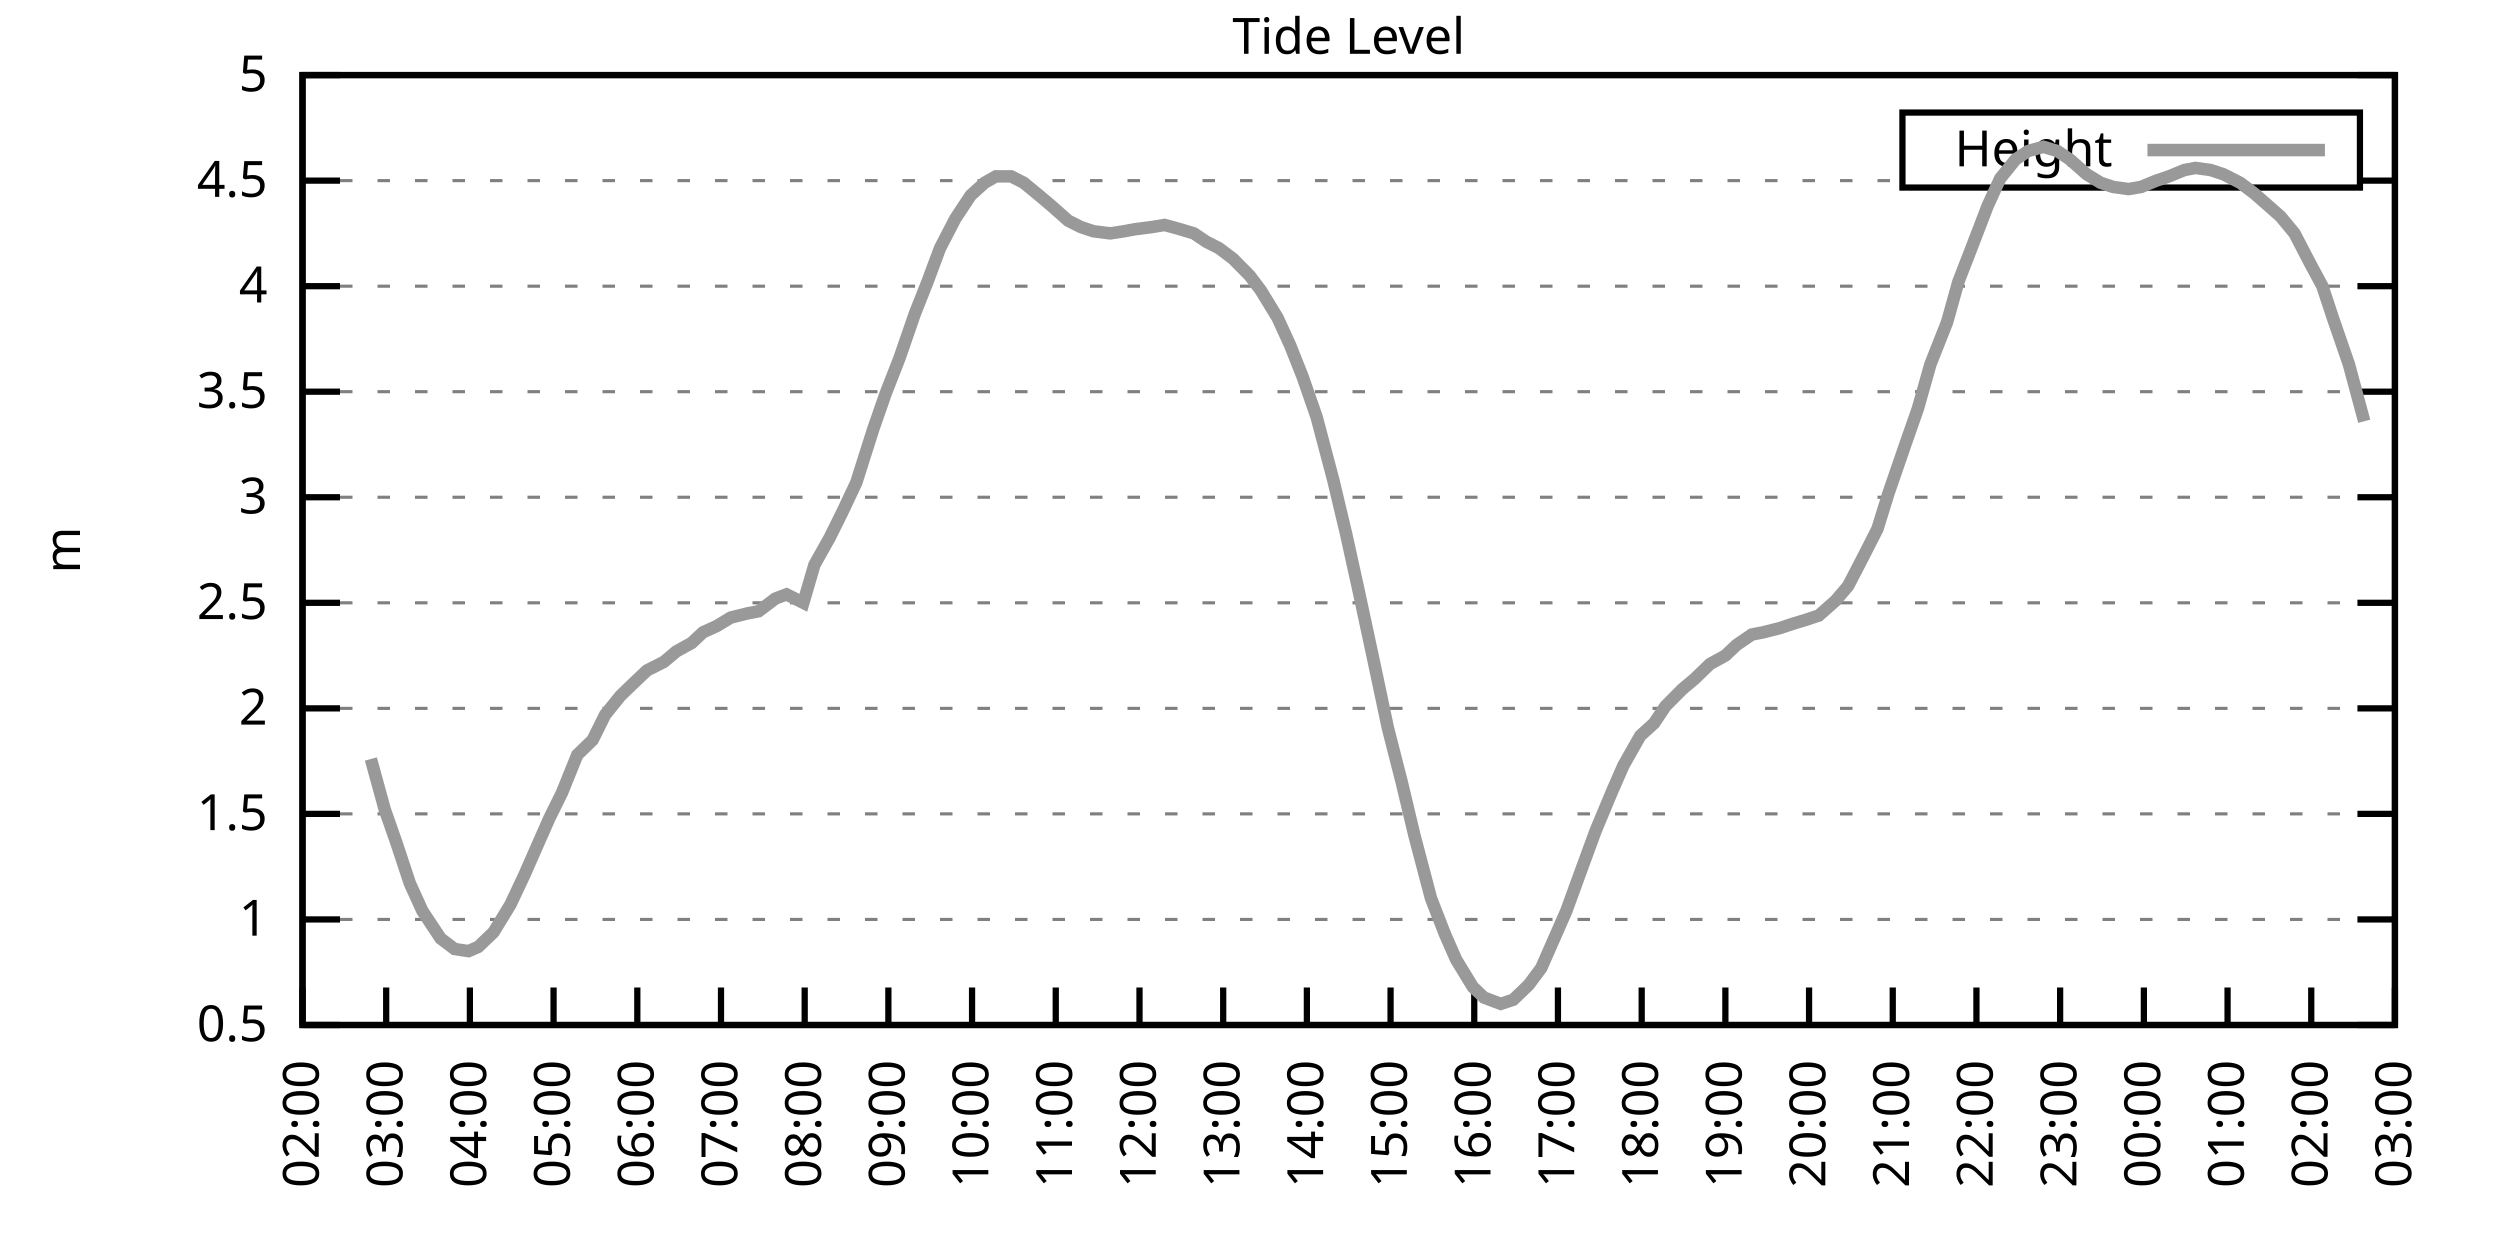
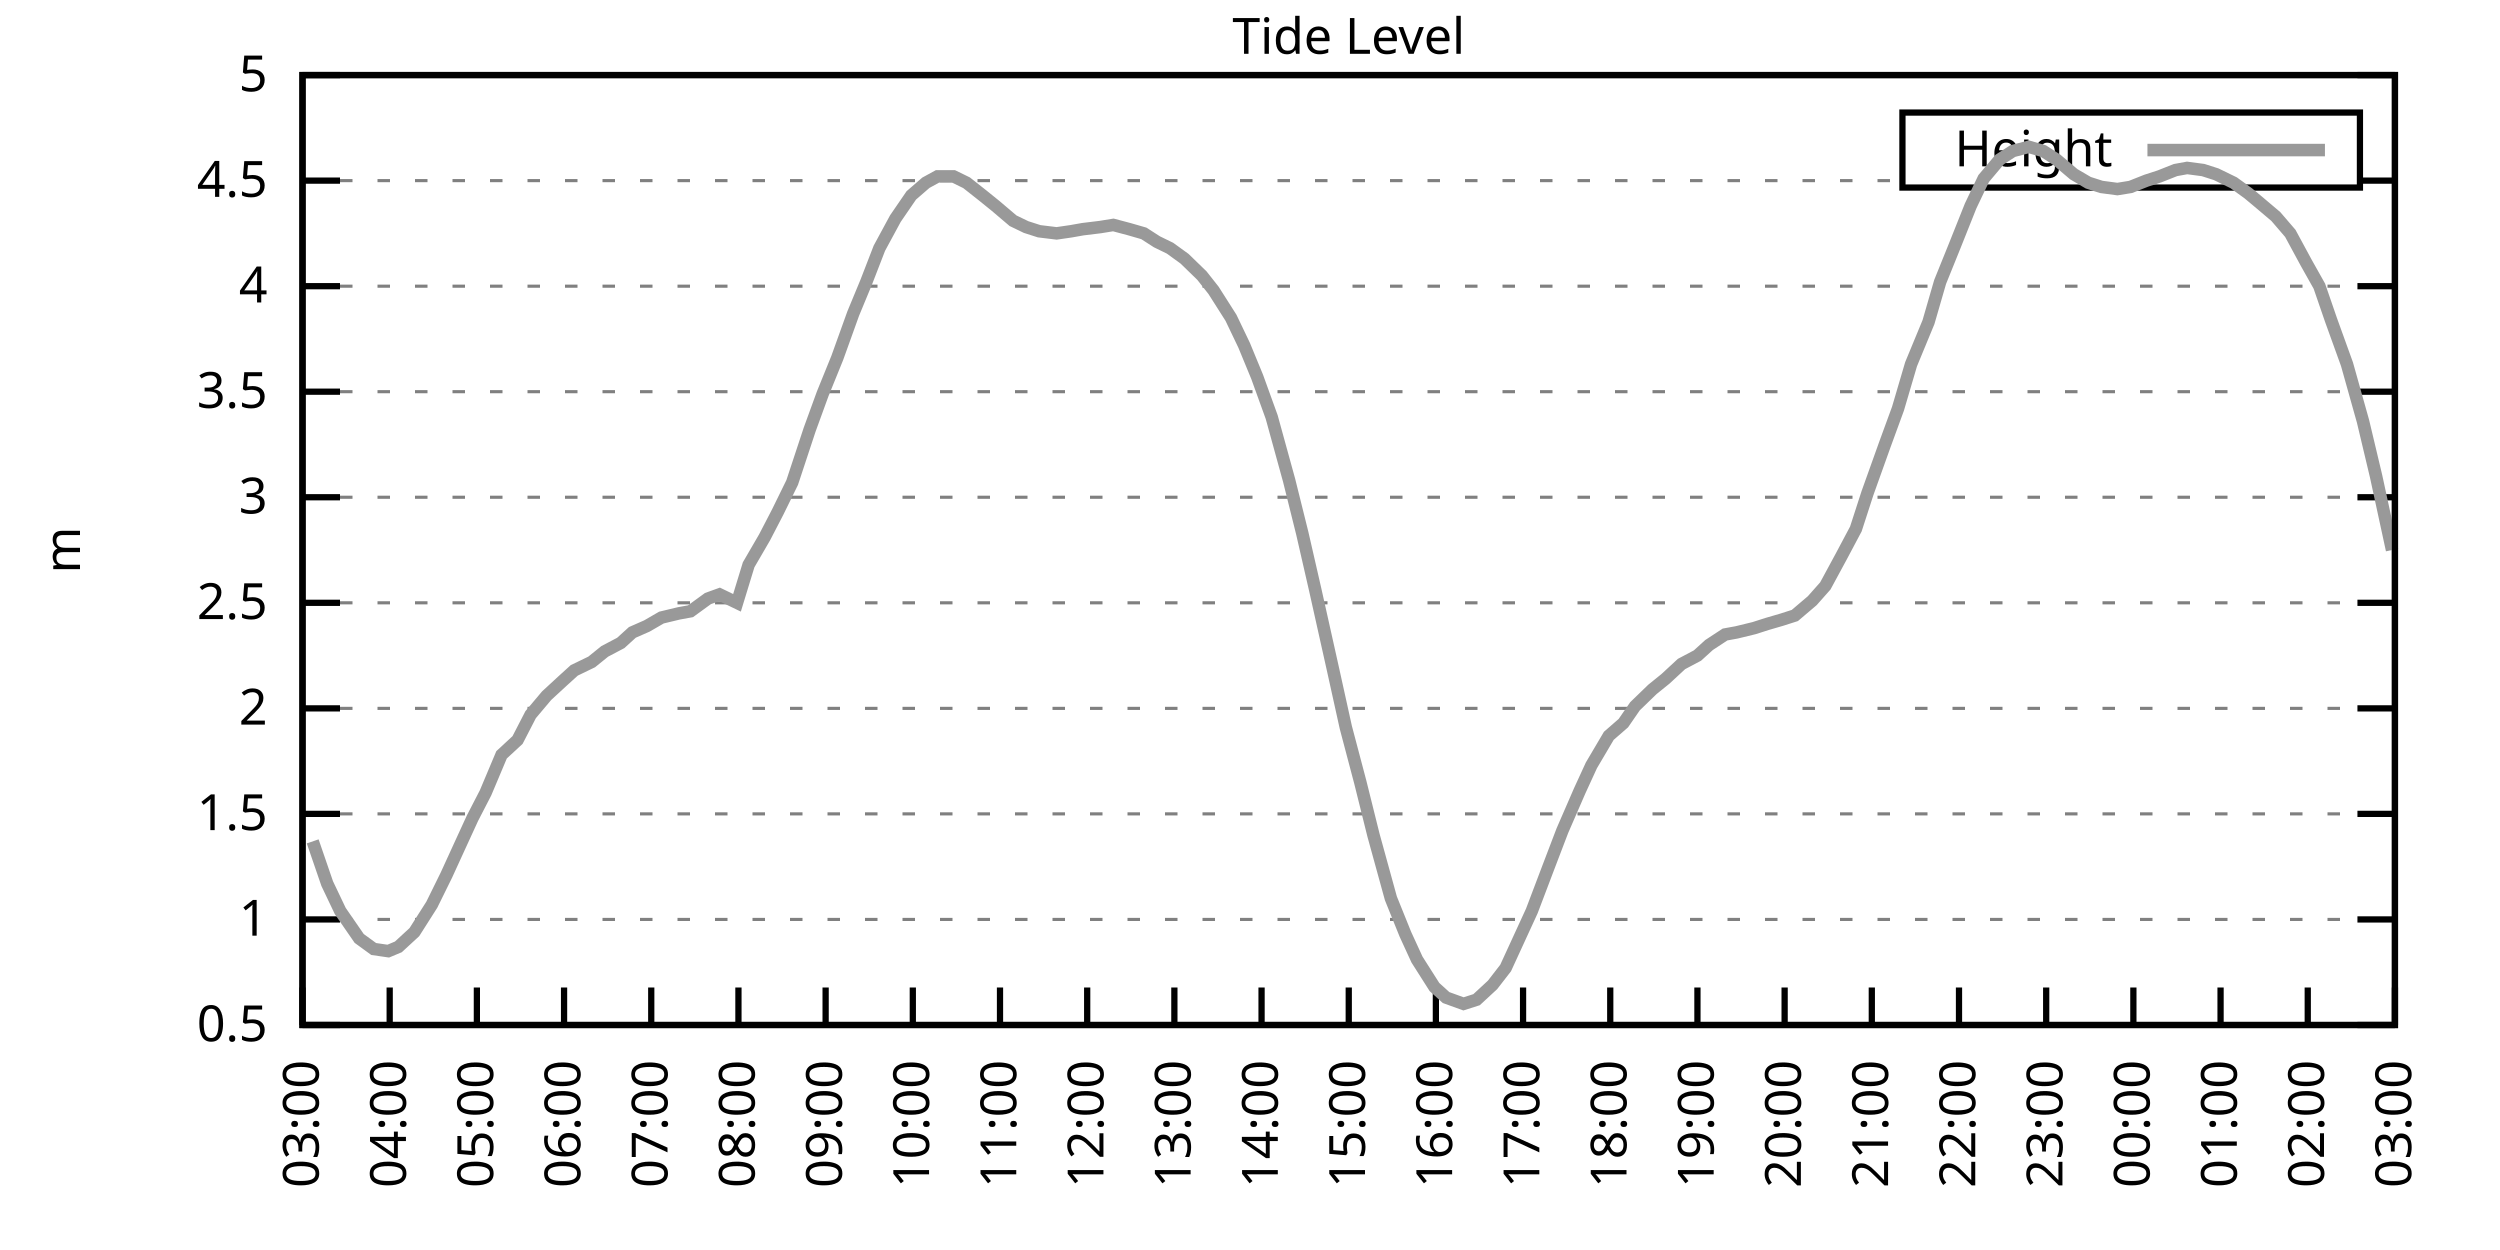
<svg xmlns="http://www.w3.org/2000/svg" xmlns:xlink="http://www.w3.org/1999/xlink" width="400" height="200" viewBox="0 0 400 200">
  <g id="gnuplot_canvas">
    <rect x="0" y="0" width="400" height="200" fill="none" />
    <defs>
      <circle id="gpDot" r="0.5" stroke-width="0.5" stroke="currentColor" />
      <path id="gpPt0" stroke-width="0.333" stroke="currentColor" d="M-1,0 h2 M0,-1 v2" />
      <path id="gpPt1" stroke-width="0.333" stroke="currentColor" d="M-1,-1 L1,1 M1,-1 L-1,1" />
      <path id="gpPt2" stroke-width="0.333" stroke="currentColor" d="M-1,0 L1,0 M0,-1 L0,1 M-1,-1 L1,1 M-1,1 L1,-1" />
      <rect id="gpPt3" stroke-width="0.333" stroke="currentColor" x="-1" y="-1" width="2" height="2" />
      <rect id="gpPt4" stroke-width="0.333" stroke="currentColor" fill="currentColor" x="-1" y="-1" width="2" height="2" />
      <circle id="gpPt5" stroke-width="0.333" stroke="currentColor" cx="0" cy="0" r="1" />
      <use xlink:href="#gpPt5" id="gpPt6" fill="currentColor" stroke="none" />
      <path id="gpPt7" stroke-width="0.333" stroke="currentColor" d="M0,-1.33 L-1.33,0.67 L1.33,0.67 z" />
      <use xlink:href="#gpPt7" id="gpPt8" fill="currentColor" stroke="none" />
      <use xlink:href="#gpPt7" id="gpPt9" stroke="currentColor" transform="rotate(180)" />
      <use xlink:href="#gpPt9" id="gpPt10" fill="currentColor" stroke="none" />
      <use xlink:href="#gpPt3" id="gpPt11" stroke="currentColor" transform="rotate(45)" />
      <use xlink:href="#gpPt11" id="gpPt12" fill="currentColor" stroke="none" />
      <path id="gpPt13" stroke-width="0.333" stroke="currentColor" d="M0,1.330 L1.265,0.411 L0.782,-1.067 L-0.782,-1.076 L-1.265,0.411 z" />
      <use xlink:href="#gpPt13" id="gpPt14" fill="currentColor" stroke="none" />
      <filter id="textbox" filterUnits="objectBoundingBox" x="0" y="0" height="1" width="1">
        <feFlood flood-color="white" flood-opacity="1" result="bgnd" />
        <feComposite in="SourceGraphic" in2="bgnd" operator="atop" />
      </filter>
      <filter id="greybox" filterUnits="objectBoundingBox" x="0" y="0" height="1" width="1">
        <feFlood flood-color="lightgrey" flood-opacity="1" result="grey" />
        <feComposite in="SourceGraphic" in2="grey" operator="atop" />
      </filter>
    </defs>
    <g fill="none" color="white" stroke="currentColor" stroke-width="1.00" stroke-linecap="butt" stroke-linejoin="miter">
</g>
    <g fill="none" color="black" stroke="currentColor" stroke-width="1.00" stroke-linecap="butt" stroke-linejoin="miter">
      <g stroke="none" shape-rendering="crispEdges">
        <polygon fill="rgb(255, 255, 255)" points="48.40,164.00 383.18,164.00 383.18,12.02 48.40,12.02 " />
      </g>
    </g>
    <g fill="none" color="black" stroke="currentColor" stroke-width="1.00" stroke-linecap="butt" stroke-linejoin="miter">
</g>
    <g fill="none" color="black" stroke="black" stroke-width="0.50" stroke-linecap="butt" stroke-linejoin="miter">
</g>
    <g fill="none" color="gray" stroke="currentColor" stroke-width="0.50" stroke-linecap="butt" stroke-linejoin="miter">
      <path stroke="gray" stroke-dasharray="2,4" class="gridline" d="M48.40,164.00 L383.19,164.00  " />
    </g>
    <g fill="none" color="gray" stroke="gray" stroke-width="1.00" stroke-linecap="butt" stroke-linejoin="miter">
</g>
    <g fill="none" color="black" stroke="currentColor" stroke-width="1.00" stroke-linecap="butt" stroke-linejoin="miter">
      <path stroke="black" d="M48.40,164.00 L54.40,164.00 M383.19,164.00 L377.19,164.00  " />
      <g transform="translate(42.80,166.60)" stroke="none" fill="black" font-family="Sans" font-size="8.00" text-anchor="end">
        <text>
          <tspan font-family="Sans"> 0.5</tspan>
        </text>
      </g>
    </g>
    <g fill="none" color="black" stroke="currentColor" stroke-width="1.00" stroke-linecap="butt" stroke-linejoin="miter">
</g>
    <g fill="none" color="black" stroke="black" stroke-width="0.50" stroke-linecap="butt" stroke-linejoin="miter">
</g>
    <g fill="none" color="gray" stroke="currentColor" stroke-width="0.50" stroke-linecap="butt" stroke-linejoin="miter">
      <path stroke="gray" stroke-dasharray="2,4" class="gridline" d="M48.40,147.11 L383.19,147.11  " />
    </g>
    <g fill="none" color="gray" stroke="gray" stroke-width="1.00" stroke-linecap="butt" stroke-linejoin="miter">
</g>
    <g fill="none" color="black" stroke="currentColor" stroke-width="1.00" stroke-linecap="butt" stroke-linejoin="miter">
      <path stroke="black" d="M48.40,147.11 L54.40,147.11 M383.19,147.11 L377.19,147.11  " />
      <g transform="translate(42.80,149.71)" stroke="none" fill="black" font-family="Sans" font-size="8.00" text-anchor="end">
        <text>
          <tspan font-family="Sans"> 1</tspan>
        </text>
      </g>
    </g>
    <g fill="none" color="black" stroke="currentColor" stroke-width="1.00" stroke-linecap="butt" stroke-linejoin="miter">
</g>
    <g fill="none" color="black" stroke="black" stroke-width="0.50" stroke-linecap="butt" stroke-linejoin="miter">
</g>
    <g fill="none" color="gray" stroke="currentColor" stroke-width="0.50" stroke-linecap="butt" stroke-linejoin="miter">
      <path stroke="gray" stroke-dasharray="2,4" class="gridline" d="M48.40,130.22 L383.19,130.22  " />
    </g>
    <g fill="none" color="gray" stroke="gray" stroke-width="1.00" stroke-linecap="butt" stroke-linejoin="miter">
</g>
    <g fill="none" color="black" stroke="currentColor" stroke-width="1.00" stroke-linecap="butt" stroke-linejoin="miter">
      <path stroke="black" d="M48.40,130.22 L54.40,130.22 M383.19,130.22 L377.19,130.22  " />
      <g transform="translate(42.80,132.82)" stroke="none" fill="black" font-family="Sans" font-size="8.00" text-anchor="end">
        <text>
          <tspan font-family="Sans"> 1.5</tspan>
        </text>
      </g>
    </g>
    <g fill="none" color="black" stroke="currentColor" stroke-width="1.00" stroke-linecap="butt" stroke-linejoin="miter">
</g>
    <g fill="none" color="black" stroke="black" stroke-width="0.50" stroke-linecap="butt" stroke-linejoin="miter">
</g>
    <g fill="none" color="gray" stroke="currentColor" stroke-width="0.50" stroke-linecap="butt" stroke-linejoin="miter">
      <path stroke="gray" stroke-dasharray="2,4" class="gridline" d="M48.40,113.34 L383.19,113.34  " />
    </g>
    <g fill="none" color="gray" stroke="gray" stroke-width="1.00" stroke-linecap="butt" stroke-linejoin="miter">
</g>
    <g fill="none" color="black" stroke="currentColor" stroke-width="1.00" stroke-linecap="butt" stroke-linejoin="miter">
      <path stroke="black" d="M48.40,113.34 L54.40,113.34 M383.19,113.34 L377.19,113.34  " />
      <g transform="translate(42.80,115.94)" stroke="none" fill="black" font-family="Sans" font-size="8.00" text-anchor="end">
        <text>
          <tspan font-family="Sans"> 2</tspan>
        </text>
      </g>
    </g>
    <g fill="none" color="black" stroke="currentColor" stroke-width="1.00" stroke-linecap="butt" stroke-linejoin="miter">
</g>
    <g fill="none" color="black" stroke="black" stroke-width="0.50" stroke-linecap="butt" stroke-linejoin="miter">
</g>
    <g fill="none" color="gray" stroke="currentColor" stroke-width="0.50" stroke-linecap="butt" stroke-linejoin="miter">
      <path stroke="gray" stroke-dasharray="2,4" class="gridline" d="M48.40,96.45 L383.19,96.45  " />
    </g>
    <g fill="none" color="gray" stroke="gray" stroke-width="1.00" stroke-linecap="butt" stroke-linejoin="miter">
</g>
    <g fill="none" color="black" stroke="currentColor" stroke-width="1.00" stroke-linecap="butt" stroke-linejoin="miter">
      <path stroke="black" d="M48.40,96.45 L54.40,96.45 M383.19,96.45 L377.19,96.45  " />
      <g transform="translate(42.80,99.05)" stroke="none" fill="black" font-family="Sans" font-size="8.00" text-anchor="end">
        <text>
          <tspan font-family="Sans"> 2.5</tspan>
        </text>
      </g>
    </g>
    <g fill="none" color="black" stroke="currentColor" stroke-width="1.00" stroke-linecap="butt" stroke-linejoin="miter">
</g>
    <g fill="none" color="black" stroke="black" stroke-width="0.50" stroke-linecap="butt" stroke-linejoin="miter">
</g>
    <g fill="none" color="gray" stroke="currentColor" stroke-width="0.50" stroke-linecap="butt" stroke-linejoin="miter">
      <path stroke="gray" stroke-dasharray="2,4" class="gridline" d="M48.40,79.56 L383.19,79.56  " />
    </g>
    <g fill="none" color="gray" stroke="gray" stroke-width="1.00" stroke-linecap="butt" stroke-linejoin="miter">
</g>
    <g fill="none" color="black" stroke="currentColor" stroke-width="1.00" stroke-linecap="butt" stroke-linejoin="miter">
      <path stroke="black" d="M48.40,79.56 L54.40,79.56 M383.19,79.56 L377.19,79.56  " />
      <g transform="translate(42.80,82.16)" stroke="none" fill="black" font-family="Sans" font-size="8.00" text-anchor="end">
        <text>
          <tspan font-family="Sans"> 3</tspan>
        </text>
      </g>
    </g>
    <g fill="none" color="black" stroke="currentColor" stroke-width="1.00" stroke-linecap="butt" stroke-linejoin="miter">
</g>
    <g fill="none" color="black" stroke="black" stroke-width="0.50" stroke-linecap="butt" stroke-linejoin="miter">
</g>
    <g fill="none" color="gray" stroke="currentColor" stroke-width="0.50" stroke-linecap="butt" stroke-linejoin="miter">
      <path stroke="gray" stroke-dasharray="2,4" class="gridline" d="M48.40,62.67 L383.19,62.67  " />
    </g>
    <g fill="none" color="gray" stroke="gray" stroke-width="1.00" stroke-linecap="butt" stroke-linejoin="miter">
</g>
    <g fill="none" color="black" stroke="currentColor" stroke-width="1.00" stroke-linecap="butt" stroke-linejoin="miter">
      <path stroke="black" d="M48.40,62.67 L54.40,62.67 M383.19,62.67 L377.19,62.67  " />
      <g transform="translate(42.80,65.27)" stroke="none" fill="black" font-family="Sans" font-size="8.00" text-anchor="end">
        <text>
          <tspan font-family="Sans"> 3.5</tspan>
        </text>
      </g>
    </g>
    <g fill="none" color="black" stroke="currentColor" stroke-width="1.00" stroke-linecap="butt" stroke-linejoin="miter">
</g>
    <g fill="none" color="black" stroke="black" stroke-width="0.50" stroke-linecap="butt" stroke-linejoin="miter">
</g>
    <g fill="none" color="gray" stroke="currentColor" stroke-width="0.50" stroke-linecap="butt" stroke-linejoin="miter">
      <path stroke="gray" stroke-dasharray="2,4" class="gridline" d="M48.40,45.79 L383.19,45.79  " />
    </g>
    <g fill="none" color="gray" stroke="gray" stroke-width="1.00" stroke-linecap="butt" stroke-linejoin="miter">
</g>
    <g fill="none" color="black" stroke="currentColor" stroke-width="1.00" stroke-linecap="butt" stroke-linejoin="miter">
      <path stroke="black" d="M48.40,45.79 L54.40,45.79 M383.19,45.79 L377.19,45.79  " />
      <g transform="translate(42.80,48.39)" stroke="none" fill="black" font-family="Sans" font-size="8.00" text-anchor="end">
        <text>
          <tspan font-family="Sans"> 4</tspan>
        </text>
      </g>
    </g>
    <g fill="none" color="black" stroke="currentColor" stroke-width="1.00" stroke-linecap="butt" stroke-linejoin="miter">
</g>
    <g fill="none" color="black" stroke="black" stroke-width="0.50" stroke-linecap="butt" stroke-linejoin="miter">
</g>
    <g fill="none" color="gray" stroke="currentColor" stroke-width="0.50" stroke-linecap="butt" stroke-linejoin="miter">
      <path stroke="gray" stroke-dasharray="2,4" class="gridline" d="M48.40,28.90 L304.39,28.90 M377.59,28.90 L383.19,28.90  " />
    </g>
    <g fill="none" color="gray" stroke="gray" stroke-width="1.00" stroke-linecap="butt" stroke-linejoin="miter">
</g>
    <g fill="none" color="black" stroke="currentColor" stroke-width="1.00" stroke-linecap="butt" stroke-linejoin="miter">
      <path stroke="black" d="M48.40,28.90 L54.40,28.90 M383.19,28.90 L377.19,28.90  " />
      <g transform="translate(42.80,31.50)" stroke="none" fill="black" font-family="Sans" font-size="8.00" text-anchor="end">
        <text>
          <tspan font-family="Sans"> 4.5</tspan>
        </text>
      </g>
    </g>
    <g fill="none" color="black" stroke="currentColor" stroke-width="1.00" stroke-linecap="butt" stroke-linejoin="miter">
</g>
    <g fill="none" color="black" stroke="black" stroke-width="0.50" stroke-linecap="butt" stroke-linejoin="miter">
</g>
    <g fill="none" color="gray" stroke="currentColor" stroke-width="0.50" stroke-linecap="butt" stroke-linejoin="miter">
      <path stroke="gray" stroke-dasharray="2,4" class="gridline" d="M48.40,12.01 L383.19,12.01  " />
    </g>
    <g fill="none" color="gray" stroke="gray" stroke-width="1.00" stroke-linecap="butt" stroke-linejoin="miter">
</g>
    <g fill="none" color="black" stroke="currentColor" stroke-width="1.00" stroke-linecap="butt" stroke-linejoin="miter">
      <path stroke="black" d="M48.40,12.01 L54.40,12.01 M383.19,12.01 L377.19,12.01  " />
      <g transform="translate(42.80,14.61)" stroke="none" fill="black" font-family="Sans" font-size="8.00" text-anchor="end">
        <text>
          <tspan font-family="Sans"> 5</tspan>
        </text>
      </g>
    </g>
    <g fill="none" color="black" stroke="currentColor" stroke-width="1.00" stroke-linecap="butt" stroke-linejoin="miter">
      <path stroke="black" d="M48.40,164.00 L48.40,158.00  " />
      <g transform="translate(51.00,169.60) rotate(270.00)" stroke="none" fill="black" font-family="Sans" font-size="8.00" text-anchor="end">
        <text>
-           <tspan font-family="Sans">02:00</tspan>
-         </text>
-       </g>
-     </g>
-     <g fill="none" color="black" stroke="currentColor" stroke-width="1.00" stroke-linecap="butt" stroke-linejoin="miter">
-       <path stroke="black" d="M61.79,164.00 L61.79,158.00  " />
-       <g transform="translate(64.39,169.60) rotate(270.00)" stroke="none" fill="black" font-family="Sans" font-size="8.00" text-anchor="end">
-         <text>
          <tspan font-family="Sans">03:00</tspan>
        </text>
      </g>
    </g>
    <g fill="none" color="black" stroke="currentColor" stroke-width="1.00" stroke-linecap="butt" stroke-linejoin="miter">
-       <path stroke="black" d="M75.18,164.00 L75.18,158.00  " />
-       <g transform="translate(77.78,169.60) rotate(270.00)" stroke="none" fill="black" font-family="Sans" font-size="8.00" text-anchor="end">
+       <path stroke="black" d="M62.35,164.00 L62.35,158.00  " />
+       <g transform="translate(64.95,169.60) rotate(270.00)" stroke="none" fill="black" font-family="Sans" font-size="8.00" text-anchor="end">
        <text>
          <tspan font-family="Sans">04:00</tspan>
        </text>
      </g>
    </g>
    <g fill="none" color="black" stroke="currentColor" stroke-width="1.00" stroke-linecap="butt" stroke-linejoin="miter">
-       <path stroke="black" d="M88.57,164.00 L88.57,158.00  " />
-       <g transform="translate(91.17,169.60) rotate(270.00)" stroke="none" fill="black" font-family="Sans" font-size="8.00" text-anchor="end">
+       <path stroke="black" d="M76.30,164.00 L76.30,158.00  " />
+       <g transform="translate(78.90,169.60) rotate(270.00)" stroke="none" fill="black" font-family="Sans" font-size="8.00" text-anchor="end">
        <text>
          <tspan font-family="Sans">05:00</tspan>
        </text>
      </g>
    </g>
    <g fill="none" color="black" stroke="currentColor" stroke-width="1.00" stroke-linecap="butt" stroke-linejoin="miter">
-       <path stroke="black" d="M101.97,164.00 L101.97,158.00  " />
-       <g transform="translate(104.57,169.60) rotate(270.00)" stroke="none" fill="black" font-family="Sans" font-size="8.00" text-anchor="end">
+       <path stroke="black" d="M90.25,164.00 L90.25,158.00  " />
+       <g transform="translate(92.85,169.60) rotate(270.00)" stroke="none" fill="black" font-family="Sans" font-size="8.00" text-anchor="end">
        <text>
          <tspan font-family="Sans">06:00</tspan>
        </text>
      </g>
    </g>
    <g fill="none" color="black" stroke="currentColor" stroke-width="1.00" stroke-linecap="butt" stroke-linejoin="miter">
-       <path stroke="black" d="M115.36,164.00 L115.36,158.00  " />
-       <g transform="translate(117.96,169.60) rotate(270.00)" stroke="none" fill="black" font-family="Sans" font-size="8.00" text-anchor="end">
+       <path stroke="black" d="M104.20,164.00 L104.20,158.00  " />
+       <g transform="translate(106.80,169.60) rotate(270.00)" stroke="none" fill="black" font-family="Sans" font-size="8.00" text-anchor="end">
        <text>
          <tspan font-family="Sans">07:00</tspan>
        </text>
      </g>
    </g>
    <g fill="none" color="black" stroke="currentColor" stroke-width="1.00" stroke-linecap="butt" stroke-linejoin="miter">
-       <path stroke="black" d="M128.75,164.00 L128.75,158.00  " />
-       <g transform="translate(131.35,169.60) rotate(270.00)" stroke="none" fill="black" font-family="Sans" font-size="8.00" text-anchor="end">
+       <path stroke="black" d="M118.15,164.00 L118.15,158.00  " />
+       <g transform="translate(120.75,169.60) rotate(270.00)" stroke="none" fill="black" font-family="Sans" font-size="8.00" text-anchor="end">
        <text>
          <tspan font-family="Sans">08:00</tspan>
        </text>
      </g>
    </g>
    <g fill="none" color="black" stroke="currentColor" stroke-width="1.00" stroke-linecap="butt" stroke-linejoin="miter">
-       <path stroke="black" d="M142.14,164.00 L142.14,158.00  " />
-       <g transform="translate(144.74,169.60) rotate(270.00)" stroke="none" fill="black" font-family="Sans" font-size="8.00" text-anchor="end">
+       <path stroke="black" d="M132.10,164.00 L132.10,158.00  " />
+       <g transform="translate(134.70,169.60) rotate(270.00)" stroke="none" fill="black" font-family="Sans" font-size="8.00" text-anchor="end">
        <text>
          <tspan font-family="Sans">09:00</tspan>
        </text>
      </g>
    </g>
    <g fill="none" color="black" stroke="currentColor" stroke-width="1.00" stroke-linecap="butt" stroke-linejoin="miter">
-       <path stroke="black" d="M155.53,164.00 L155.53,158.00  " />
-       <g transform="translate(158.13,169.60) rotate(270.00)" stroke="none" fill="black" font-family="Sans" font-size="8.00" text-anchor="end">
+       <path stroke="black" d="M146.05,164.00 L146.05,158.00  " />
+       <g transform="translate(148.65,169.60) rotate(270.00)" stroke="none" fill="black" font-family="Sans" font-size="8.00" text-anchor="end">
        <text>
          <tspan font-family="Sans">10:00</tspan>
        </text>
      </g>
    </g>
    <g fill="none" color="black" stroke="currentColor" stroke-width="1.00" stroke-linecap="butt" stroke-linejoin="miter">
-       <path stroke="black" d="M168.92,164.00 L168.92,158.00  " />
-       <g transform="translate(171.52,169.60) rotate(270.00)" stroke="none" fill="black" font-family="Sans" font-size="8.00" text-anchor="end">
+       <path stroke="black" d="M160.00,164.00 L160.00,158.00  " />
+       <g transform="translate(162.60,169.60) rotate(270.00)" stroke="none" fill="black" font-family="Sans" font-size="8.00" text-anchor="end">
        <text>
          <tspan font-family="Sans">11:00</tspan>
        </text>
      </g>
    </g>
    <g fill="none" color="black" stroke="currentColor" stroke-width="1.00" stroke-linecap="butt" stroke-linejoin="miter">
-       <path stroke="black" d="M182.32,164.00 L182.32,158.00  " />
-       <g transform="translate(184.92,169.60) rotate(270.00)" stroke="none" fill="black" font-family="Sans" font-size="8.00" text-anchor="end">
+       <path stroke="black" d="M173.95,164.00 L173.95,158.00  " />
+       <g transform="translate(176.55,169.60) rotate(270.00)" stroke="none" fill="black" font-family="Sans" font-size="8.00" text-anchor="end">
        <text>
          <tspan font-family="Sans">12:00</tspan>
        </text>
      </g>
    </g>
    <g fill="none" color="black" stroke="currentColor" stroke-width="1.00" stroke-linecap="butt" stroke-linejoin="miter">
-       <path stroke="black" d="M195.71,164.00 L195.71,158.00  " />
-       <g transform="translate(198.31,169.60) rotate(270.00)" stroke="none" fill="black" font-family="Sans" font-size="8.00" text-anchor="end">
+       <path stroke="black" d="M187.90,164.00 L187.90,158.00  " />
+       <g transform="translate(190.50,169.60) rotate(270.00)" stroke="none" fill="black" font-family="Sans" font-size="8.00" text-anchor="end">
        <text>
          <tspan font-family="Sans">13:00</tspan>
        </text>
      </g>
    </g>
    <g fill="none" color="black" stroke="currentColor" stroke-width="1.00" stroke-linecap="butt" stroke-linejoin="miter">
-       <path stroke="black" d="M209.10,164.00 L209.10,158.00  " />
-       <g transform="translate(211.70,169.60) rotate(270.00)" stroke="none" fill="black" font-family="Sans" font-size="8.00" text-anchor="end">
+       <path stroke="black" d="M201.85,164.00 L201.85,158.00  " />
+       <g transform="translate(204.45,169.60) rotate(270.00)" stroke="none" fill="black" font-family="Sans" font-size="8.00" text-anchor="end">
        <text>
          <tspan font-family="Sans">14:00</tspan>
        </text>
      </g>
    </g>
    <g fill="none" color="black" stroke="currentColor" stroke-width="1.00" stroke-linecap="butt" stroke-linejoin="miter">
-       <path stroke="black" d="M222.49,164.00 L222.49,158.00  " />
-       <g transform="translate(225.09,169.60) rotate(270.00)" stroke="none" fill="black" font-family="Sans" font-size="8.00" text-anchor="end">
+       <path stroke="black" d="M215.80,164.00 L215.80,158.00  " />
+       <g transform="translate(218.40,169.60) rotate(270.00)" stroke="none" fill="black" font-family="Sans" font-size="8.00" text-anchor="end">
        <text>
          <tspan font-family="Sans">15:00</tspan>
        </text>
      </g>
    </g>
    <g fill="none" color="black" stroke="currentColor" stroke-width="1.00" stroke-linecap="butt" stroke-linejoin="miter">
-       <path stroke="black" d="M235.88,164.00 L235.88,158.00  " />
-       <g transform="translate(238.48,169.60) rotate(270.00)" stroke="none" fill="black" font-family="Sans" font-size="8.00" text-anchor="end">
+       <path stroke="black" d="M229.74,164.00 L229.74,158.00  " />
+       <g transform="translate(232.34,169.60) rotate(270.00)" stroke="none" fill="black" font-family="Sans" font-size="8.00" text-anchor="end">
        <text>
          <tspan font-family="Sans">16:00</tspan>
        </text>
      </g>
    </g>
    <g fill="none" color="black" stroke="currentColor" stroke-width="1.00" stroke-linecap="butt" stroke-linejoin="miter">
-       <path stroke="black" d="M249.27,164.00 L249.27,158.00  " />
-       <g transform="translate(251.87,169.60) rotate(270.00)" stroke="none" fill="black" font-family="Sans" font-size="8.00" text-anchor="end">
+       <path stroke="black" d="M243.69,164.00 L243.69,158.00  " />
+       <g transform="translate(246.29,169.60) rotate(270.00)" stroke="none" fill="black" font-family="Sans" font-size="8.00" text-anchor="end">
        <text>
          <tspan font-family="Sans">17:00</tspan>
        </text>
      </g>
    </g>
    <g fill="none" color="black" stroke="currentColor" stroke-width="1.00" stroke-linecap="butt" stroke-linejoin="miter">
-       <path stroke="black" d="M262.67,164.00 L262.67,158.00  " />
-       <g transform="translate(265.27,169.60) rotate(270.00)" stroke="none" fill="black" font-family="Sans" font-size="8.00" text-anchor="end">
+       <path stroke="black" d="M257.64,164.00 L257.64,158.00  " />
+       <g transform="translate(260.24,169.60) rotate(270.00)" stroke="none" fill="black" font-family="Sans" font-size="8.00" text-anchor="end">
        <text>
          <tspan font-family="Sans">18:00</tspan>
        </text>
      </g>
    </g>
    <g fill="none" color="black" stroke="currentColor" stroke-width="1.00" stroke-linecap="butt" stroke-linejoin="miter">
-       <path stroke="black" d="M276.06,164.00 L276.06,158.00  " />
-       <g transform="translate(278.66,169.60) rotate(270.00)" stroke="none" fill="black" font-family="Sans" font-size="8.00" text-anchor="end">
+       <path stroke="black" d="M271.59,164.00 L271.59,158.00  " />
+       <g transform="translate(274.19,169.60) rotate(270.00)" stroke="none" fill="black" font-family="Sans" font-size="8.00" text-anchor="end">
        <text>
          <tspan font-family="Sans">19:00</tspan>
        </text>
      </g>
    </g>
    <g fill="none" color="black" stroke="currentColor" stroke-width="1.00" stroke-linecap="butt" stroke-linejoin="miter">
-       <path stroke="black" d="M289.45,164.00 L289.45,158.00  " />
-       <g transform="translate(292.05,169.60) rotate(270.00)" stroke="none" fill="black" font-family="Sans" font-size="8.00" text-anchor="end">
+       <path stroke="black" d="M285.54,164.00 L285.54,158.00  " />
+       <g transform="translate(288.14,169.60) rotate(270.00)" stroke="none" fill="black" font-family="Sans" font-size="8.00" text-anchor="end">
        <text>
          <tspan font-family="Sans">20:00</tspan>
        </text>
      </g>
    </g>
    <g fill="none" color="black" stroke="currentColor" stroke-width="1.00" stroke-linecap="butt" stroke-linejoin="miter">
-       <path stroke="black" d="M302.84,164.00 L302.84,158.00  " />
-       <g transform="translate(305.44,169.60) rotate(270.00)" stroke="none" fill="black" font-family="Sans" font-size="8.00" text-anchor="end">
+       <path stroke="black" d="M299.49,164.00 L299.49,158.00  " />
+       <g transform="translate(302.09,169.60) rotate(270.00)" stroke="none" fill="black" font-family="Sans" font-size="8.00" text-anchor="end">
        <text>
          <tspan font-family="Sans">21:00</tspan>
        </text>
      </g>
    </g>
    <g fill="none" color="black" stroke="currentColor" stroke-width="1.00" stroke-linecap="butt" stroke-linejoin="miter">
-       <path stroke="black" d="M316.23,164.00 L316.23,158.00  " />
-       <g transform="translate(318.83,169.60) rotate(270.00)" stroke="none" fill="black" font-family="Sans" font-size="8.00" text-anchor="end">
+       <path stroke="black" d="M313.44,164.00 L313.44,158.00  " />
+       <g transform="translate(316.04,169.60) rotate(270.00)" stroke="none" fill="black" font-family="Sans" font-size="8.00" text-anchor="end">
        <text>
          <tspan font-family="Sans">22:00</tspan>
        </text>
      </g>
    </g>
    <g fill="none" color="black" stroke="currentColor" stroke-width="1.00" stroke-linecap="butt" stroke-linejoin="miter">
-       <path stroke="black" d="M329.62,164.00 L329.62,158.00  " />
-       <g transform="translate(332.22,169.60) rotate(270.00)" stroke="none" fill="black" font-family="Sans" font-size="8.00" text-anchor="end">
+       <path stroke="black" d="M327.39,164.00 L327.39,158.00  " />
+       <g transform="translate(329.99,169.60) rotate(270.00)" stroke="none" fill="black" font-family="Sans" font-size="8.00" text-anchor="end">
        <text>
          <tspan font-family="Sans">23:00</tspan>
        </text>
      </g>
    </g>
    <g fill="none" color="black" stroke="currentColor" stroke-width="1.00" stroke-linecap="butt" stroke-linejoin="miter">
-       <path stroke="black" d="M343.02,164.00 L343.02,158.00  " />
-       <g transform="translate(345.62,169.60) rotate(270.00)" stroke="none" fill="black" font-family="Sans" font-size="8.00" text-anchor="end">
+       <path stroke="black" d="M341.34,164.00 L341.34,158.00  " />
+       <g transform="translate(343.94,169.60) rotate(270.00)" stroke="none" fill="black" font-family="Sans" font-size="8.00" text-anchor="end">
        <text>
          <tspan font-family="Sans">00:00</tspan>
        </text>
      </g>
    </g>
    <g fill="none" color="black" stroke="currentColor" stroke-width="1.00" stroke-linecap="butt" stroke-linejoin="miter">
-       <path stroke="black" d="M356.41,164.00 L356.41,158.00  " />
-       <g transform="translate(359.01,169.60) rotate(270.00)" stroke="none" fill="black" font-family="Sans" font-size="8.00" text-anchor="end">
+       <path stroke="black" d="M355.29,164.00 L355.29,158.00  " />
+       <g transform="translate(357.89,169.60) rotate(270.00)" stroke="none" fill="black" font-family="Sans" font-size="8.00" text-anchor="end">
        <text>
          <tspan font-family="Sans">01:00</tspan>
        </text>
      </g>
    </g>
    <g fill="none" color="black" stroke="currentColor" stroke-width="1.00" stroke-linecap="butt" stroke-linejoin="miter">
-       <path stroke="black" d="M369.80,164.00 L369.80,158.00  " />
-       <g transform="translate(372.40,169.60) rotate(270.00)" stroke="none" fill="black" font-family="Sans" font-size="8.00" text-anchor="end">
+       <path stroke="black" d="M369.24,164.00 L369.24,158.00  " />
+       <g transform="translate(371.84,169.60) rotate(270.00)" stroke="none" fill="black" font-family="Sans" font-size="8.00" text-anchor="end">
        <text>
          <tspan font-family="Sans">02:00</tspan>
        </text>
      </g>
    </g>
    <g fill="none" color="black" stroke="currentColor" stroke-width="1.00" stroke-linecap="butt" stroke-linejoin="miter">
      <path stroke="black" d="M383.19,164.00 L383.19,158.00  " />
      <g transform="translate(385.79,169.60) rotate(270.00)" stroke="none" fill="black" font-family="Sans" font-size="8.00" text-anchor="end">
        <text>
          <tspan font-family="Sans">03:00</tspan>
        </text>
      </g>
    </g>
    <g fill="none" color="black" stroke="currentColor" stroke-width="1.00" stroke-linecap="butt" stroke-linejoin="miter">
</g>
    <g fill="none" color="black" stroke="currentColor" stroke-width="1.00" stroke-linecap="butt" stroke-linejoin="miter">
      <path stroke="black" d="M48.40,12.01 L48.40,164.00 L383.19,164.00 L383.19,12.01 L48.40,12.01 Z  " />
    </g>
    <g fill="none" color="black" stroke="currentColor" stroke-width="1.00" stroke-linecap="butt" stroke-linejoin="miter">
</g>
    <g fill="none" color="black" stroke="currentColor" stroke-width="1.00" stroke-linecap="butt" stroke-linejoin="miter">
      <path stroke="black" d="M304.39,30.01 L304.39,18.01 L377.59,18.01 L377.59,30.01 L304.39,30.01 Z  " />
    </g>
    <g id="Tide_level_plot_1">
      <g fill="none" color="white" stroke="black" stroke-width="2.00" stroke-linecap="butt" stroke-linejoin="miter">
</g>
      <g fill="none" color="black" stroke="currentColor" stroke-width="2.00" stroke-linecap="butt" stroke-linejoin="miter">
        <g transform="translate(337.99,26.61)" stroke="none" fill="black" font-family="Sans" font-size="8.00" text-anchor="end">
          <text>
            <tspan font-family="Sans">Height</tspan>
          </text>
        </g>
      </g>
      <g fill="none" color="black" stroke="currentColor" stroke-width="2.00" stroke-linecap="butt" stroke-linejoin="miter">
-         <path stroke="rgb(153, 153, 153)" d="M343.59,24.01 L371.99,24.01 M59.34,121.44 L61.57,129.55 L63.35,134.62 L65.59,141.37 L67.59,145.76 L70.50,150.15   L72.73,151.84 L74.96,152.18 L76.52,151.50 L78.98,149.14 L81.66,144.75 L83.89,140.02 L86.12,134.95 L87.91,130.90   L89.91,126.85 L92.37,120.77 L94.82,118.40 L96.83,114.35 L99.29,111.31 L101.74,108.95 L103.53,107.26 L106.21,105.91   L108.22,104.22 L110.67,102.87 L112.46,101.18 L114.69,100.16 L116.92,98.81 L119.60,98.14 L121.38,97.80 L124.06,95.77   L125.85,95.10 L128.53,96.45 L130.31,90.37 L132.77,85.98 L134.78,81.93 L137.01,77.20 L139.69,68.75 L141.69,63.01   L143.93,57.27 L146.38,50.18 L148.39,45.11 L150.40,39.71 L152.85,34.98 L155.31,31.26 L157.54,29.24 L159.33,28.22   L161.78,28.22 L163.79,29.24 L166.25,31.26 L168.25,32.95 L170.93,35.32 L172.94,36.33 L174.95,37.00 L177.63,37.34   L179.86,37.00 L181.65,36.67 L184.32,36.33 L186.33,35.99 L188.79,36.67 L191.02,37.34 L193.03,38.69 L195.04,39.71   L197.27,41.39 L199.95,44.10 L201.73,46.46 L204.41,50.85 L206.42,55.24 L208.43,60.31 L210.66,66.73 L213.34,76.86   L215.35,85.30 L217.36,94.42 L220.04,106.92 L222.04,116.38 L224.28,125.16 L226.29,133.60 L228.96,143.73 L231.20,149.48   L232.98,153.53 L235.66,157.92 L237.44,159.61 L240.12,160.62 L242.13,159.95 L244.59,157.58 L246.60,154.88 L248.83,149.81   L250.61,145.76 L253.07,139.01 L255.30,132.93 L257.98,126.51 L259.76,122.46 L262.44,117.73 L264.67,115.70 L266.46,113.00   L269.14,110.30 L271.15,108.61 L273.60,106.24 L276.06,104.89 L277.84,103.20 L280.30,101.52 L282.08,101.18 L284.76,100.50   L286.77,99.83 L289.00,99.15 L291.01,98.48 L293.69,96.11 L295.70,93.75 L298.15,89.02 L300.39,84.63 L302.17,78.89   L304.85,71.12 L306.86,65.38 L308.87,58.28 L311.54,51.53 L313.33,45.11 L315.56,39.37 L318.02,32.95 L320.03,28.56   L322.48,25.52 L324.49,24.17 L326.95,23.49 L329.18,24.17 L331.19,25.52 L333.86,27.88 L336.10,29.24 L338.10,29.91   L340.56,30.25 L342.57,29.91 L345.02,28.90 L347.03,28.22 L349.49,27.21 L351.27,26.87 L353.73,27.21 L355.74,27.88   L358.42,29.24 L360.65,30.92 L362.21,32.28 L364.89,34.64 L367.12,37.34 L369.58,42.07 L371.58,45.79 L373.37,51.19   L375.82,58.28 L378.28,67.40  " />
+         <path stroke="rgb(153, 153, 153)" d="M343.59,24.01 L371.99,24.01 M50.03,134.62 L52.35,141.37 L54.44,145.76 L57.47,150.15 L59.79,151.84 L62.12,152.18   L63.74,151.50 L66.30,149.14 L69.09,144.75 L71.42,140.02 L73.74,134.95 L75.60,130.90 L77.69,126.85 L80.25,120.77   L82.81,118.40 L84.90,114.35 L87.46,111.31 L90.02,108.95 L91.88,107.26 L94.67,105.91 L96.76,104.22 L99.32,102.87   L101.18,101.18 L103.50,100.16 L105.83,98.81 L108.62,98.14 L110.48,97.80 L113.27,95.77 L115.13,95.10 L117.92,96.45   L119.78,90.37 L122.33,85.98 L124.43,81.93 L126.75,77.20 L129.54,68.75 L131.63,63.01 L133.96,57.27 L136.51,50.18   L138.61,45.11 L140.70,39.71 L143.26,34.98 L145.81,31.26 L148.14,29.24 L150.00,28.22 L152.56,28.22 L154.65,29.24   L157.21,31.26 L159.30,32.95 L162.09,35.32 L164.18,36.33 L166.27,37.00 L169.06,37.34 L171.39,37.00 L173.25,36.67   L176.04,36.33 L178.13,35.99 L180.69,36.67 L183.01,37.34 L185.11,38.69 L187.20,39.71 L189.52,41.39 L192.31,44.10   L194.17,46.46 L196.96,50.85 L199.06,55.24 L201.15,60.31 L203.47,66.73 L206.26,76.86 L208.36,85.30 L210.45,94.42   L213.24,106.92 L215.33,116.38 L217.65,125.16 L219.75,133.60 L222.54,143.73 L224.86,149.48 L226.72,153.53 L229.51,157.92   L231.37,159.61 L234.16,160.62 L236.25,159.95 L238.81,157.58 L240.90,154.88 L243.23,149.81 L245.09,145.76 L247.65,139.01   L249.97,132.93 L252.76,126.51 L254.62,122.46 L257.41,117.73 L259.74,115.70 L261.60,113.00 L264.39,110.30 L266.48,108.61   L269.04,106.24 L271.59,104.89 L273.45,103.20 L276.01,101.52 L277.87,101.18 L280.66,100.50 L282.75,99.83 L285.08,99.15   L287.17,98.48 L289.96,96.11 L292.05,93.75 L294.61,89.02 L296.94,84.63 L298.80,78.89 L301.58,71.12 L303.68,65.38   L305.77,58.28 L308.56,51.53 L310.42,45.11 L312.74,39.37 L315.30,32.95 L317.39,28.56 L319.95,25.52 L322.04,24.17   L324.60,23.49 L326.93,24.17 L329.02,25.52 L331.81,27.88 L334.13,29.24 L336.23,29.91 L338.78,30.25 L340.88,29.91   L343.43,28.90 L345.53,28.22 L348.08,27.21 L349.94,26.87 L352.50,27.21 L354.59,27.88 L357.38,29.24 L359.71,30.92   L361.34,32.28 L364.13,34.64 L366.45,37.34 L369.01,42.07 L371.10,45.79 L372.96,51.19 L375.52,58.28 L378.08,67.40   L380.17,76.18 L382.73,88.00  " />
      </g>
    </g>
    <g fill="none" color="black" stroke="currentColor" stroke-width="2.00" stroke-linecap="butt" stroke-linejoin="miter">
</g>
    <g fill="none" color="black" stroke="black" stroke-width="1.00" stroke-linecap="butt" stroke-linejoin="miter">
</g>
    <g fill="none" color="black" stroke="currentColor" stroke-width="1.00" stroke-linecap="butt" stroke-linejoin="miter">
      <path stroke="black" d="M48.40,12.01 L48.40,164.00 L383.19,164.00 L383.19,12.01 L48.40,12.01 Z  " />
      <g transform="translate(12.80,88.01) rotate(270.00)" stroke="none" fill="black" font-family="Sans" font-size="8.00" text-anchor="middle">
        <text>
          <tspan font-family="Sans">m</tspan>
        </text>
      </g>
    </g>
    <g fill="none" color="black" stroke="currentColor" stroke-width="1.00" stroke-linecap="butt" stroke-linejoin="miter">
</g>
    <g fill="none" color="black" stroke="currentColor" stroke-width="1.00" stroke-linecap="butt" stroke-linejoin="miter">
      <g transform="translate(215.79,8.61)" stroke="none" fill="black" font-family="Sans" font-size="8.00" text-anchor="middle">
        <text>
          <tspan font-family="Sans">Tide Level</tspan>
        </text>
      </g>
    </g>
    <g fill="none" color="black" stroke="currentColor" stroke-width="1.00" stroke-linecap="butt" stroke-linejoin="miter">
</g>
  </g>
</svg>
